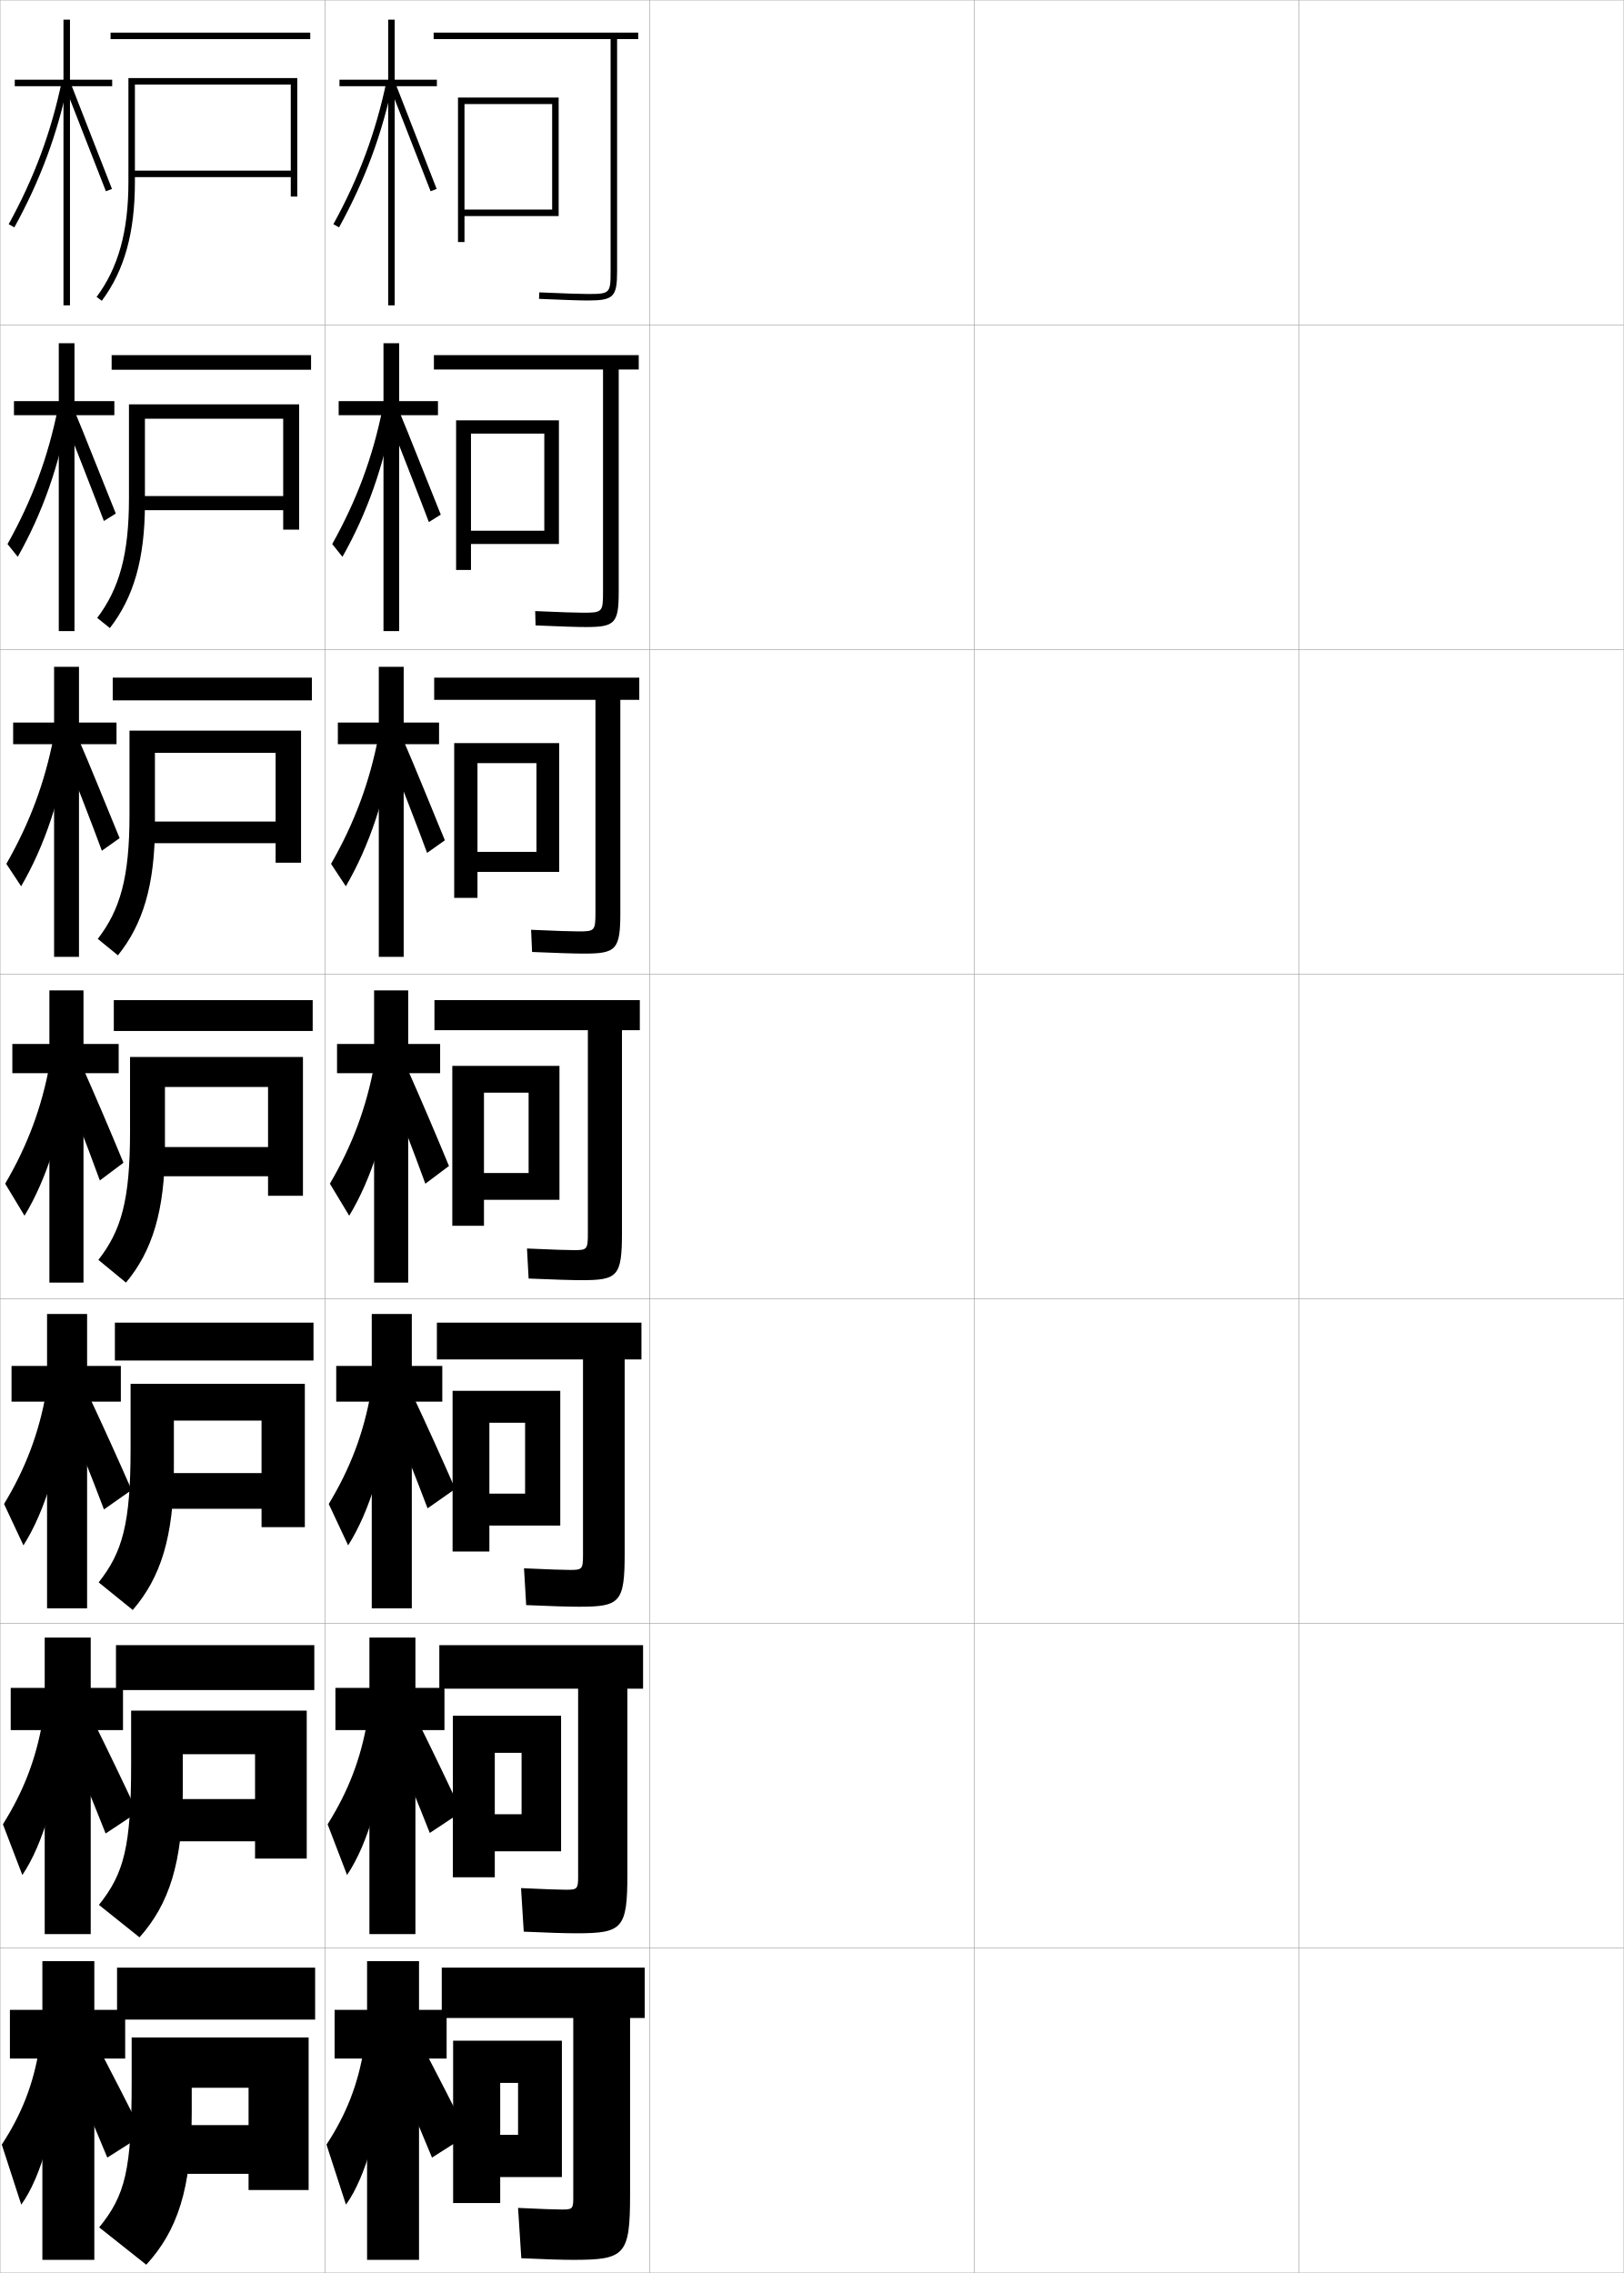
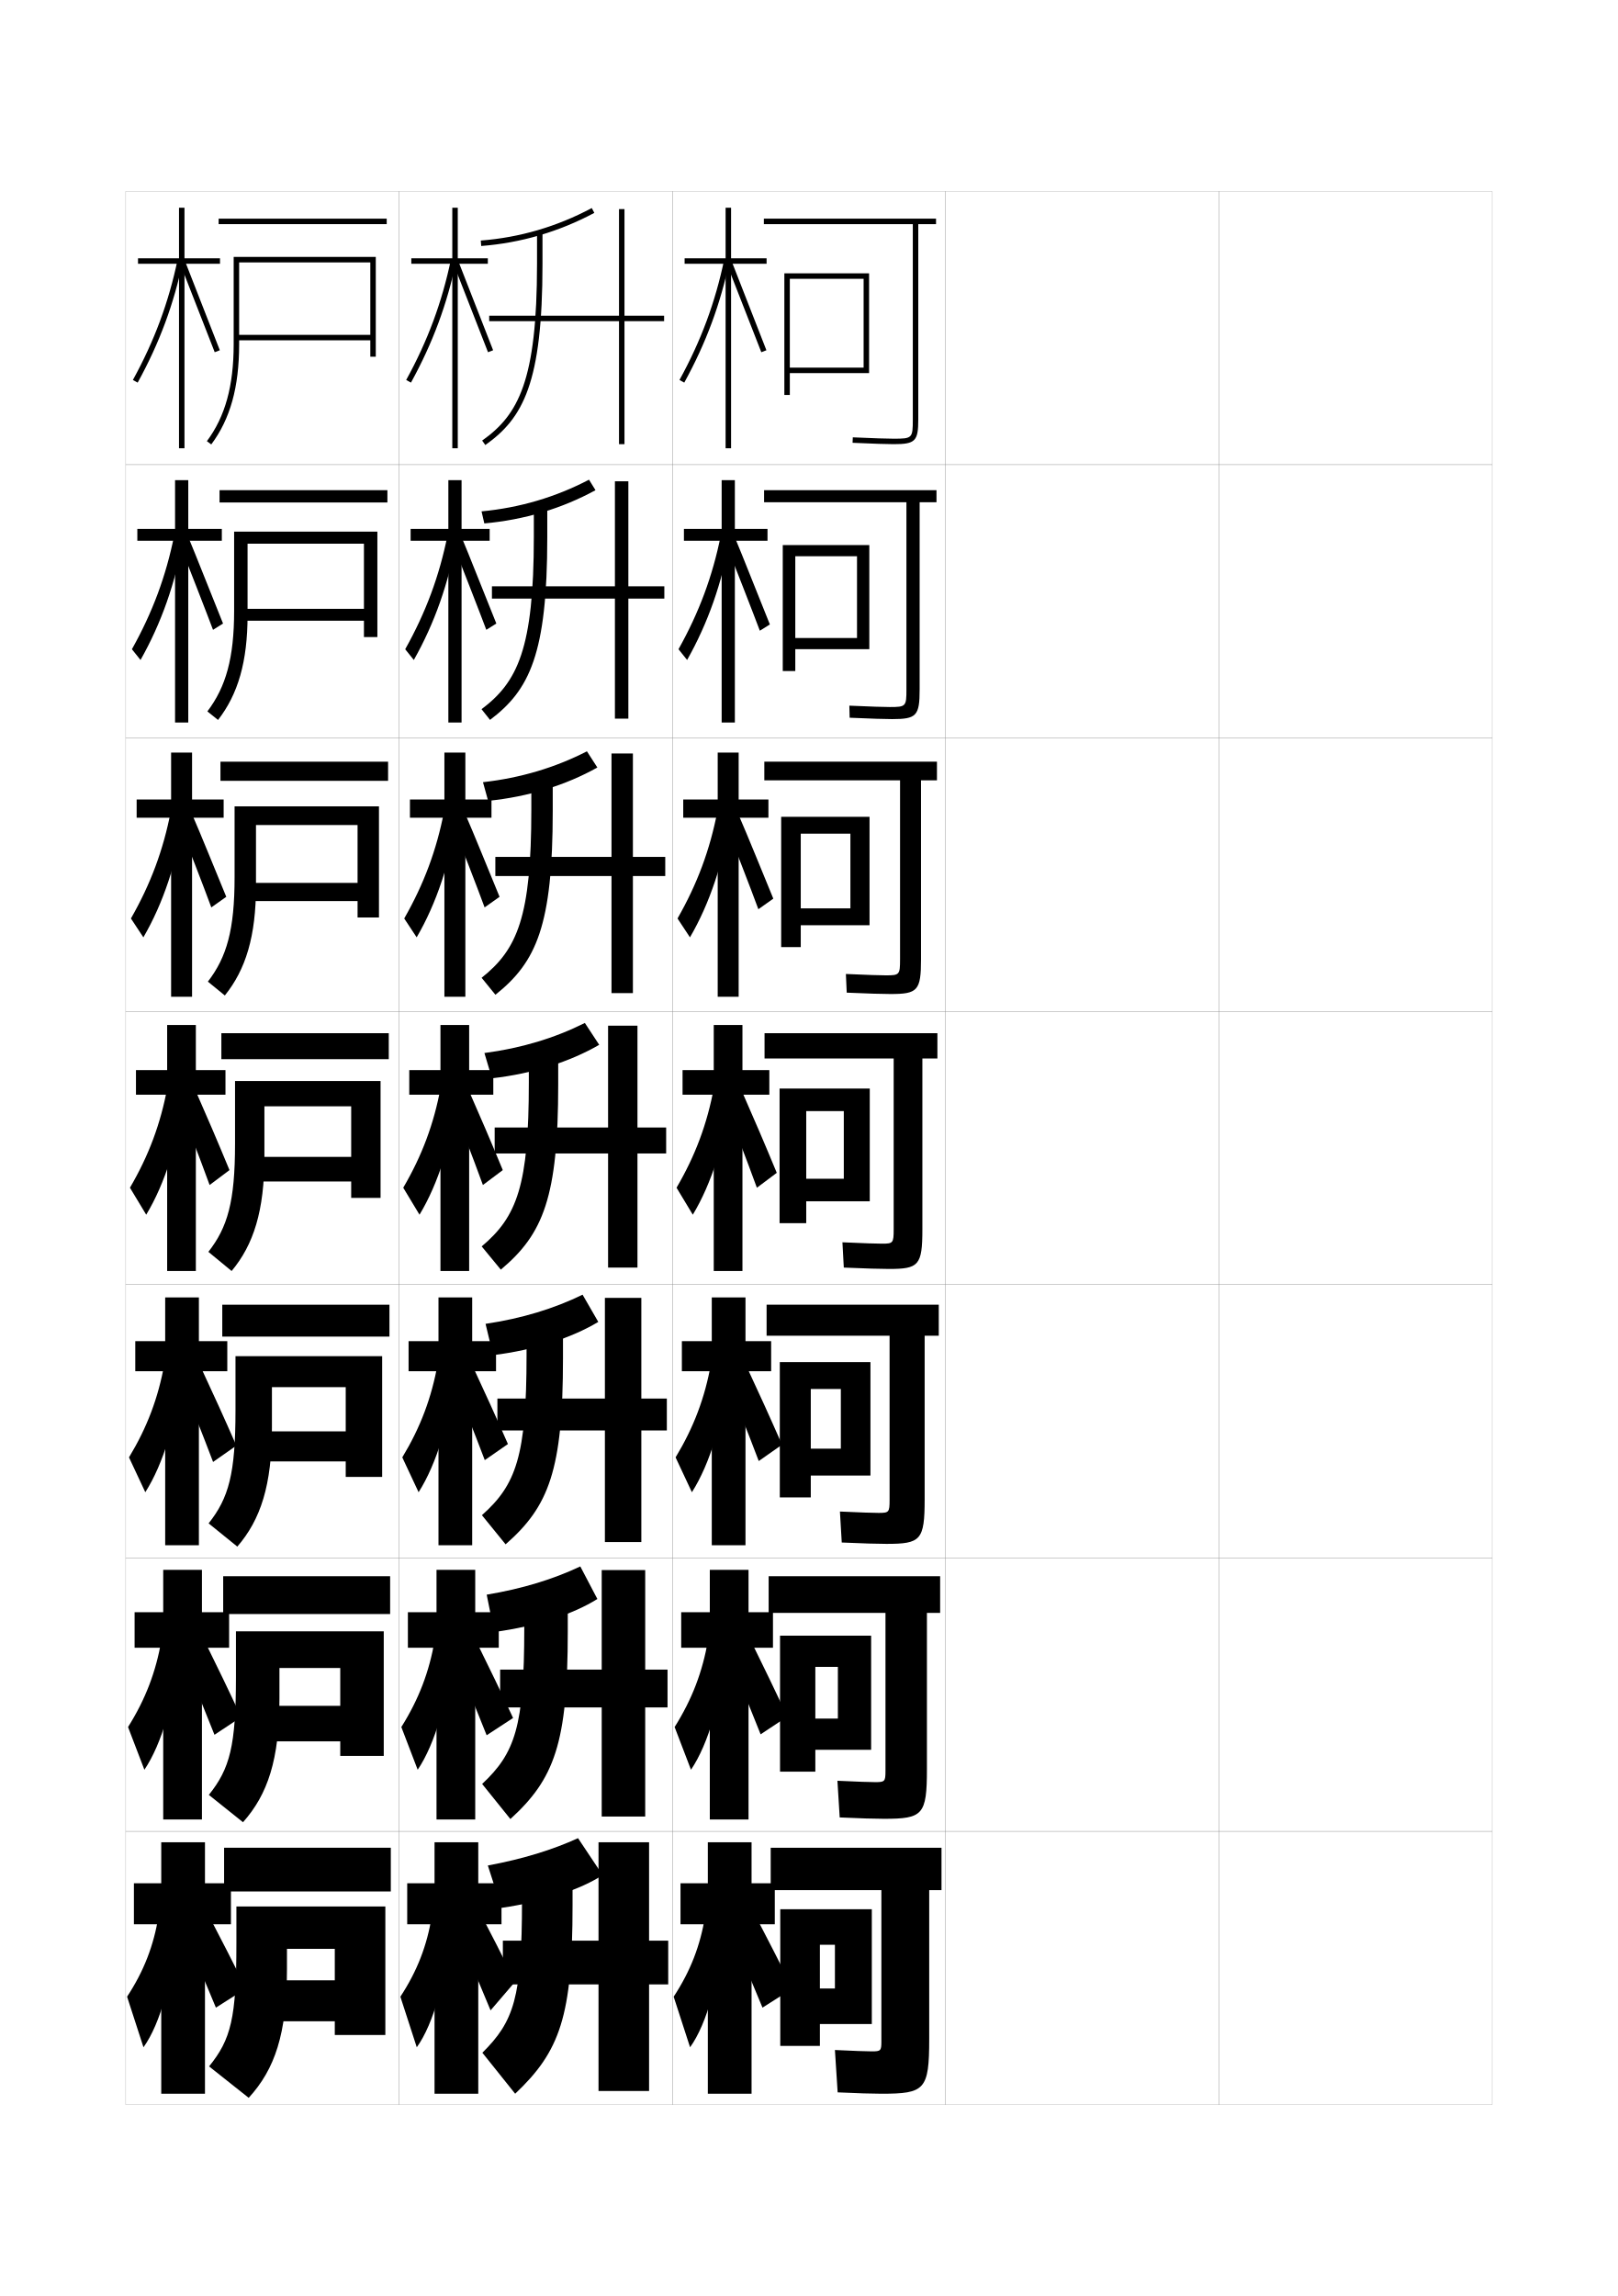
- <svg xmlns="http://www.w3.org/2000/svg" width="500.1" height="700.1" viewBox="0 0 500.1 700.1" overflow="visible" enable-background="new 0 0 500.1 700.1" xml:space="preserve">
-   <g id="glyphs">
-     <g>
-       <rect x="0.05" y="0.05" fill="none" stroke="#999999" stroke-width="0.1" width="100" height="100" />
-       <rect x="0.05" y="100.05" fill="none" stroke="#999999" stroke-width="0.1" width="100" height="100" />
-       <rect x="0.05" y="200.05" fill="none" stroke="#999999" stroke-width="0.1" width="100" height="100" />
-       <rect x="0.05" y="300.05" fill="none" stroke="#999999" stroke-width="0.1" width="100" height="100" />
-       <rect x="0.05" y="400.05" fill="none" stroke="#999999" stroke-width="0.1" width="100" height="100" />
-       <rect x="0.05" y="500.05" fill="none" stroke="#999999" stroke-width="0.1" width="100" height="100" />
-       <rect x="0.05" y="600.05" fill="none" stroke="#999999" stroke-width="0.1" width="100" height="100" />
-       <rect x="100.05" y="0.05" fill="none" stroke="#999999" stroke-width="0.1" width="100" height="100" />
-       <rect x="100.05" y="100.05" fill="none" stroke="#999999" stroke-width="0.1" width="100" height="100" />
-       <rect x="100.05" y="200.05" fill="none" stroke="#999999" stroke-width="0.1" width="100" height="100" />
-       <rect x="100.05" y="300.05" fill="none" stroke="#999999" stroke-width="0.1" width="100" height="100" />
-       <rect x="100.05" y="400.05" fill="none" stroke="#999999" stroke-width="0.1" width="100" height="100" />
-       <rect x="100.05" y="500.05" fill="none" stroke="#999999" stroke-width="0.1" width="100" height="100" />
-       <rect x="100.05" y="600.05" fill="none" stroke="#999999" stroke-width="0.1" width="100" height="100" />
-       <rect x="200.05" y="0.05" fill="none" stroke="#999999" stroke-width="0.1" width="100" height="100" />
-       <rect x="200.05" y="100.05" fill="none" stroke="#999999" stroke-width="0.1" width="100" height="100" />
-       <rect x="200.05" y="200.05" fill="none" stroke="#999999" stroke-width="0.1" width="100" height="100" />
-       <rect x="200.05" y="300.05" fill="none" stroke="#999999" stroke-width="0.1" width="100" height="100" />
-       <rect x="200.05" y="400.05" fill="none" stroke="#999999" stroke-width="0.1" width="100" height="100" />
-       <rect x="200.05" y="500.05" fill="none" stroke="#999999" stroke-width="0.1" width="100" height="100" />
-       <rect x="200.05" y="600.05" fill="none" stroke="#999999" stroke-width="0.1" width="100" height="100" />
-       <rect x="300.05" y="0.05" fill="none" stroke="#999999" stroke-width="0.1" width="100" height="100" />
-       <rect x="300.05" y="100.05" fill="none" stroke="#999999" stroke-width="0.1" width="100" height="100" />
-       <rect x="300.05" y="200.05" fill="none" stroke="#999999" stroke-width="0.1" width="100" height="100" />
-       <rect x="300.05" y="300.05" fill="none" stroke="#999999" stroke-width="0.1" width="100" height="100" />
-       <rect x="300.05" y="400.05" fill="none" stroke="#999999" stroke-width="0.1" width="100" height="100" />
-       <rect x="300.05" y="500.05" fill="none" stroke="#999999" stroke-width="0.1" width="100" height="100" />
-       <rect x="300.05" y="600.05" fill="none" stroke="#999999" stroke-width="0.1" width="100" height="100" />
-       <rect x="400.05" y="0.05" fill="none" stroke="#999999" stroke-width="0.1" width="100" height="100" />
-       <rect x="400.05" y="100.05" fill="none" stroke="#999999" stroke-width="0.1" width="100" height="100" />
-       <rect x="400.05" y="200.05" fill="none" stroke="#999999" stroke-width="0.1" width="100" height="100" />
-       <rect x="400.05" y="300.05" fill="none" stroke="#999999" stroke-width="0.1" width="100" height="100" />
-       <rect x="400.05" y="400.05" fill="none" stroke="#999999" stroke-width="0.1" width="100" height="100" />
-       <rect x="400.05" y="500.05" fill="none" stroke="#999999" stroke-width="0.1" width="100" height="100" />
-       <rect x="400.05" y="600.05" fill="none" stroke="#999999" stroke-width="0.1" width="100" height="100" />
-     </g>
-     <g>
-       <g>
-         <path d="M176.55,696.05c15.911,0,17.5-1.419,17.5-20v-54.5h4.5v-15.5h-62.5v15.5h40.5v55.5       c0,3.268-0.275,3.5-3.5,3.5c-1.76,0-6.64-0.168-13.5-0.5l1,15.5       C167.855,695.887,173.115,696.05,176.55,696.05z" />
-         <polygon points="154.05,628.55 139.55,628.55 139.55,678.55 154.05,678.55        154.05,670.55 173.05,670.55 173.05,628.55 154.05,628.55 154.05,641.55        159.55,641.55 159.55,657.55 154.05,657.55 " />
-       </g>
-       <g>
-         <path d="M177.466,595.466c14.245,0,15.75-1.363,15.75-18.166v-57.167h4.833v-13.417       h-62.75v13.417h42.75v57.834c0,3.856-0.262,4.083-3.75,4.083       c-1.828,0-6.518-0.156-13.833-0.5l0.833,13.416       C168.879,595.306,174.115,595.466,177.466,595.466z" />
-         <polygon points="152.383,528.466 139.466,528.466 139.466,578.217 152.383,578.217        152.383,570.216 172.799,570.216 172.799,528.466 152.383,528.466 152.383,539.883        160.633,539.883 160.633,558.8 152.383,558.8 " />
-       </g>
-       <g>
-         <path d="M178.383,494.883c12.578,0,14-1.31,14-16.333v-59.833h5.167v-11.334h-63v11.334       h45v60.166c0,4.446-0.248,4.667-4,4.667c-1.896,0-6.397-0.144-14.167-0.5       l0.667,11.333C169.904,494.725,175.115,494.883,178.383,494.883z" />
-         <polygon points="150.717,428.383 139.383,428.383 139.383,477.883 150.717,477.883        150.717,469.883 172.55,469.883 172.55,428.383 150.717,428.383 150.717,438.217        161.716,438.217 161.716,460.05 150.717,460.05 " />
-       </g>
-       <g>
-         <path d="M181.05,379.8c0,5.035-0.234,5.25-4.25,5.25c-1.965,0-6.276-0.132-14.5-0.5l0.5,9.25       c8.129,0.344,13.315,0.5,16.5,0.5c10.911,0,12.25-1.255,12.25-14.5v-62.5h5.5v-9.25h-63.25v9.25h47.25       V379.8z" />
-         <polygon points="149.05,328.3 139.3,328.3 139.3,377.55 149.05,377.55        149.05,369.55 172.3,369.55 172.3,328.3 149.05,328.3 149.05,336.55        162.8,336.55 162.8,361.3 149.05,361.3 " />
-       </g>
-       <g>
-         <path d="M183.383,281.049c0,5.625-0.222,5.833-5.167,5.833       c-2.135,0-6.5-0.138-14.652-0.5l0.304,6.833       c8.099,0.346,13.057,0.5,16.015,0.5c9.91,0,11.167-1.202,11.167-12.667v-65.5       h5.833v-6.833h-63.167v6.833h49.667V281.049z" />
-         <polygon points="147.049,228.883 139.883,228.883 139.883,276.549 147.049,276.549        147.049,268.55 172.216,268.55 172.216,228.883 147.049,228.883 147.049,235.05        165.216,235.05 165.216,262.383 147.049,262.383 " />
-       </g>
-       <g>
-         <path d="M185.717,182.3c0,6.214-0.209,6.417-6.083,6.417       c-2.304,0-6.724-0.144-14.805-0.499l0.109,4.415       c8.069,0.349,12.798,0.501,15.528,0.501c8.908,0,10.083-1.147,10.083-10.833       v-68.5h6.167v-4.417h-63.083v4.417h52.083V182.3z" />
-         <polygon points="145.05,129.467 140.466,129.467 140.466,175.55 145.05,175.55        145.05,167.55 172.133,167.55 172.133,129.467 145.05,129.467 145.05,133.55        167.633,133.55 167.633,163.467 145.05,163.467 " />
-       </g>
-       <g>
-         <path d="M196.55,10.05h-63v2h54.5v71.5c0,6.804-0.196,7-7,7       c-2.474,0-6.947-0.149-14.957-0.499l-0.086,1.998       c8.039,0.352,12.539,0.501,15.043,0.501c7.906,0,9-1.094,9-9v-71.5h6.5V10.05z" />
-         <polygon points="143.05,30.05 141.05,30.05 141.05,74.55 143.05,74.55        143.05,66.55 172.05,66.55 172.05,30.05 143.05,30.05 143.05,32.05        170.05,32.05 170.05,64.55 143.05,64.55 " />
-       </g>
-     </g>
-     <g>
-       <g>
-         <polygon points="134.55,24.55 121.55,24.55 121.55,6.05 119.55,6.05        119.55,24.55 104.55,24.55 104.55,26.55 119.55,26.55 119.55,94.05        121.55,94.05 121.55,26.55 134.55,26.55 " />
-         <path d="M102.674,69.068l1.752,0.963c7.985-14.527,13.262-28.756,16.603-44.777       l-1.957-0.408C115.771,40.667,110.561,54.719,102.674,69.068z" />
-         <polygon points="120.12,26.917 132.616,58.909 134.482,58.19 121.979,26.183 " />
-       </g>
-       <g>
-         <polygon points="104.3,123.55 104.3,127.883 118.104,127.883 118.104,194.383        122.938,194.383 122.938,127.883 134.883,127.883 134.883,123.55 122.938,123.55        122.938,105.716 118.104,105.716 118.104,123.55 " />
-         <path d="M102.315,167.573l3.152,3.933c7.596-13.436,12.829-28.26,15.651-44.57       l-3.305-1.105C114.786,140.856,109.865,154.082,102.315,167.573z" />
-         <path d="M119.806,129.227c1.333,3.295,10.883,27.781,12.271,31.575l3.669-2.297       c-1.456-3.522-11.146-28.02-12.502-31.09L119.806,129.227z" />
-       </g>
-       <g>
-         <polygon points="104.05,222.55 104.05,229.216 116.659,229.216 116.659,294.716        124.326,294.716 124.326,229.216 135.217,229.216 135.217,222.55 124.326,222.55        124.326,205.383 116.659,205.383 116.659,222.55 " />
-         <path d="M101.957,266.077l4.551,6.903c7.207-12.344,12.396-27.763,14.701-44.363       l-4.652-1.802C113.801,241.045,109.171,253.446,101.957,266.077z" />
-         <path d="M119.493,231.536c2.665,6.591,9.27,23.57,12.044,31.158l5.471-3.876       c-2.911-7.044-9.789-24.031-12.501-30.171L119.493,231.536z" />
-       </g>
-       <g>
-         <polygon points="103.8,321.55 103.8,330.55 115.214,330.55 115.214,395.05        125.714,395.05 125.714,330.55 135.55,330.55 135.55,321.55 125.714,321.55        125.714,305.05 115.214,305.05 115.214,321.55 " />
-         <path d="M101.599,364.582l5.951,9.873c6.817-11.252,11.962-27.267,13.75-44.155l-6-2.5       C112.815,341.234,108.477,352.81,101.599,364.582z" />
-         <path d="M119.179,333.846c3.998,9.887,7.656,19.359,11.818,30.741l7.273-5.454       c-4.367-10.566-8.432-20.043-12.501-29.254L119.179,333.846z" />
-       </g>
-       <g>
-         <polygon points="103.55,420.717 103.55,431.717 114.492,431.717 114.492,495.383        126.826,495.383 126.826,431.717 136.216,431.717 136.216,420.717 126.826,420.717        126.826,404.717 114.492,404.717 114.492,420.717 " />
-         <path d="M101.249,463.237l5.968,12.749c6.588-10.325,11.663-26.765,13-43.937       l-6-3.167C111.972,441.439,107.898,452.239,101.249,463.237z" />
-         <path d="M119.802,434.58c4.146,10.065,7.812,19.281,11.879,29.994l8.516-5.97       c-4.437-10.128-8.58-19.237-12.834-28.335L119.802,434.58z" />
-       </g>
-       <g>
-         <polygon points="103.3,519.883 103.3,532.883 113.771,532.883 113.771,595.717        127.938,595.717 127.938,532.883 136.883,532.883 136.883,519.883 127.938,519.883        127.938,504.383 113.771,504.383 113.771,519.883 " />
-         <path d="M100.899,561.894l5.984,15.625c6.358-9.399,11.364-26.263,12.25-43.719l-6-3.833       C111.129,541.645,107.321,551.67,100.899,561.894z" />
-         <path d="M120.426,535.315c4.293,10.243,7.968,19.201,11.939,29.247l9.758-6.485       c-4.507-9.689-8.727-18.432-13.167-27.418L120.426,535.315z" />
-       </g>
-       <g>
-         <polygon points="137.55,619.05 129.05,619.05 129.05,604.05 113.05,604.05        113.05,619.05 103.05,619.05 103.05,634.05 113.05,634.05 113.05,696.05        129.05,696.05 129.05,634.05 137.55,634.05 " />
-         <path d="M112.05,631.05c-1.764,10.8-5.307,20.05-11.5,29.5l6,18.5       c6.129-8.473,11.064-25.761,11.5-43.5L112.05,631.05z" />
-         <path d="M121.05,636.05c4.44,10.422,8.124,19.123,12,28.5l11-7       c-4.576-9.251-8.875-17.627-13.5-26.5L121.05,636.05z" />
-       </g>
-     </g>
-     <g>
-       <g>
-         <polygon points="38.55,619.05 29.05,619.05 29.05,604.05 13.05,604.05        13.05,619.05 3.05,619.05 3.05,634.05 13.05,634.05 13.05,696.05        29.05,696.05 29.05,634.05 38.55,634.05 " />
-         <path d="M12.05,631.05c-1.764,10.8-5.307,20.05-11.5,29.5l6,18.5       c6.129-8.473,11.064-25.761,11.5-43.5L12.05,631.05z" />
-         <path d="M21.05,636.05c4.44,10.422,8.124,19.123,12,28.5l11-7       c-4.576-9.251-8.875-17.627-13.5-26.5L21.05,636.05z" />
-       </g>
-       <g>
-         <polygon points="3.3,519.884 3.3,532.884 13.771,532.884 13.771,595.716        27.938,595.716 27.938,532.884 37.883,532.884 37.883,519.884 27.938,519.884        27.938,504.384 13.771,504.384 13.771,519.884 " />
-         <path d="M0.899,561.894l5.983,15.625c6.358-9.399,11.364-26.264,12.25-43.719l-6-3.834       C11.129,541.645,7.321,551.669,0.899,561.894z" />
-         <path d="M20.593,535.481c4.293,10.244,7.968,19.202,11.939,29.248l9.758-6.485       c-4.507-9.689-8.727-18.433-13.167-27.418L20.593,535.481z" />
-       </g>
-       <g>
-         <polygon points="3.55,420.717 3.55,431.717 14.493,431.717 14.493,495.383        26.826,495.383 26.826,431.717 37.217,431.717 37.217,420.717 26.826,420.717        26.826,404.717 14.493,404.717 14.493,420.717 " />
-         <path d="M1.249,463.238l5.967,12.748c6.588-10.325,11.663-26.765,13-43.937l-6-3.167       C11.972,441.439,7.899,452.239,1.249,463.238z" />
-         <path d="M20.136,434.914c4.146,10.064,7.812,19.28,11.879,29.994l8.516-5.97       c-4.437-10.128-8.579-19.237-12.834-28.336L20.136,434.914z" />
-       </g>
-     </g>
-     <g>
-       <g>
-         <polygon points="34.55,24.55 21.55,24.55 21.55,6.05 19.55,6.05        19.55,24.55 4.55,24.55 4.55,26.55 19.55,26.55 19.55,94.05        21.55,94.05 21.55,26.55 34.55,26.55 " />
-         <path d="M2.674,69.068L4.426,70.031C12.411,55.504,17.688,41.275,21.028,25.254       l-1.957-0.408C15.771,40.667,10.561,54.719,2.674,69.068z" />
-         <polygon points="20.12,26.917 32.616,58.909 34.482,58.19 21.979,26.183 " />
-       </g>
-       <g>
-         <polygon points="4.299,123.55 4.299,127.883 18.104,127.883 18.104,194.383        22.938,194.383 22.938,127.883 35.216,127.883 35.216,123.55 22.938,123.55        22.938,105.716 18.104,105.716 18.104,123.55 " />
-         <path d="M2.315,167.573l3.152,3.933c7.596-13.436,12.829-28.26,15.652-44.57       l-3.305-1.105C14.786,140.856,9.866,154.082,2.315,167.573z" />
-         <path d="M19.723,128.893c1.333,3.295,10.883,27.781,12.27,31.575l3.668-2.297       c-1.456-3.522-11.146-28.02-12.502-31.09L19.723,128.893z" />
-       </g>
-       <g>
-         <polygon points="4.05,222.55 4.05,229.216 16.659,229.216 16.659,294.716        24.326,294.716 24.326,229.216 35.883,229.216 35.883,222.55 24.326,222.55        24.326,205.383 16.659,205.383 16.659,222.55 " />
-         <path d="M1.957,266.077l4.551,6.903c7.207-12.344,12.396-27.763,14.701-44.363       l-4.652-1.802C13.801,241.045,9.171,253.446,1.957,266.077z" />
-         <path d="M19.326,230.87c2.666,6.591,9.27,23.57,12.044,31.158l5.471-3.876       c-2.912-7.044-9.789-24.031-12.501-30.172L19.326,230.87z" />
-       </g>
-       <g>
-         <polygon points="3.8,321.55 3.8,330.55 15.214,330.55 15.214,395.05        25.714,395.05 25.714,330.55 36.55,330.55 36.55,321.55 25.714,321.55        25.714,305.05 15.214,305.05 15.214,321.55 " />
-         <path d="M1.599,364.582l5.951,9.873c6.817-11.252,11.962-27.267,13.75-44.155l-6-2.5       C12.815,341.234,8.477,352.81,1.599,364.582z" />
-         <path d="M18.929,332.846c3.998,9.887,7.656,19.359,11.818,30.741l7.273-5.454       c-4.367-10.566-8.432-20.043-12.501-29.254L18.929,332.846z" />
-       </g>
-     </g>
-     <g>
-       <g>
-         <rect x="36.05" y="606.05" width="61" height="16" />
-         <path d="M95.05,674.55v-47h-54.5v13.5c0,27.302-1.942,35.064-10,45l14.5,11.5       c9.556-10.439,14-23.38,14-47v-7.5h17.5v11.5h-23.5v15h23.5v5H95.05z" />
-       </g>
-       <g>
-         <rect x="35.716" y="506.716" width="61.084" height="13.834" />
-         <path d="M94.466,572.466v-45.583H40.383v16.667c0,25.268-2.208,33.548-9.917,43.167       l12.5,9.999c9.041-10.154,13.333-22.918,13.333-45.25v-11.166h22.25v13.833H50.966       v13h27.583v5.333H94.466z" />
-       </g>
-       <g>
-         <rect x="35.383" y="407.383" width="61.167" height="11.667" />
-         <path d="M93.883,470.383v-44.166H40.216v19.833c0,23.232-2.474,32.032-9.833,41.333       l10.5,8.5c8.525-9.869,12.667-22.456,12.667-43.5v-14.833h27v16.167H48.883v11h31.667       v5.666H93.883z" />
-       </g>
-       <g>
-         <rect x="35.05" y="308.05" width="61.25" height="9.5" />
-         <path d="M93.3,368.3v-42.75h-53.25v23c0,21.198-2.74,30.517-9.75,39.5l8.5,7       c8.01-9.585,12-21.995,12-41.75v-18.5h31.75v18.5h-35.75v9h35.75v6H93.3z" />
-       </g>
-       <g>
-         <rect x="34.716" y="208.716" width="61.333" height="7" />
-         <path d="M92.716,265.716v-40.667H39.883v26c0,19.196-2.865,29.158-9.767,38.134       l6.201,5.065c7.659-9.498,11.399-21.648,11.399-40.033v-22.333h37.167v21.167       H44.716v6.667h40.167v6H92.716z" />
-       </g>
-       <g>
-         <rect x="34.383" y="109.383" width="61.417" height="4.5" />
-         <path d="M92.133,163.133v-38.583H39.717v29c0,17.194-2.99,27.8-9.785,36.768       l3.902,3.13c7.309-9.411,10.799-21.3,10.799-38.315v-26.167h42.583v23.833       H42.633v4.333h44.583v6H92.133z" />
-       </g>
-       <g>
-         <rect x="34.05" y="10.05" width="61.5" height="2" />
-         <path d="M89.55,52.55h-49v2h49v6h2v-36.5h-52v32c0,15.192-3.114,26.441-9.802,35.402       l1.604,1.195c6.958-9.323,10.198-20.952,10.198-36.598v-30h48V52.55z" />
-       </g>
-     </g>
+ <svg xmlns="http://www.w3.org/2000/svg" version="1.1" id="glyphs" x="0px" y="0px" width="592px" height="840px" viewBox="0 0 592 840" enable-background="new 0 0 592 840" xml:space="preserve">
+   <g>
+     <rect x="46" y="70" fill="none" stroke="#999999" stroke-width="0.1" width="100" height="100" />
+     <rect x="46" y="170" fill="none" stroke="#999999" stroke-width="0.1" width="100" height="100" />
+     <rect x="46" y="270" fill="none" stroke="#999999" stroke-width="0.1" width="100" height="100" />
+     <rect x="46" y="370" fill="none" stroke="#999999" stroke-width="0.1" width="100" height="100" />
+     <rect x="46" y="470" fill="none" stroke="#999999" stroke-width="0.1" width="100" height="100" />
+     <rect x="46" y="570" fill="none" stroke="#999999" stroke-width="0.1" width="100" height="100" />
+     <rect x="46" y="670" fill="none" stroke="#999999" stroke-width="0.1" width="100" height="100" />
+     <rect x="146" y="70" fill="none" stroke="#999999" stroke-width="0.1" width="100" height="100" />
+     <rect x="146" y="170" fill="none" stroke="#999999" stroke-width="0.1" width="100" height="100" />
+     <rect x="146" y="270" fill="none" stroke="#999999" stroke-width="0.1" width="100" height="100" />
+     <rect x="146" y="370" fill="none" stroke="#999999" stroke-width="0.1" width="100" height="100" />
+     <rect x="146" y="470" fill="none" stroke="#999999" stroke-width="0.1" width="100" height="100" />
+     <rect x="146" y="570" fill="none" stroke="#999999" stroke-width="0.1" width="100" height="100" />
+     <rect x="146" y="670" fill="none" stroke="#999999" stroke-width="0.1" width="100" height="100" />
+     <rect x="246" y="70" fill="none" stroke="#999999" stroke-width="0.1" width="100" height="100" />
+     <rect x="246" y="170" fill="none" stroke="#999999" stroke-width="0.1" width="100" height="100" />
+     <rect x="246" y="270" fill="none" stroke="#999999" stroke-width="0.1" width="100" height="100" />
+     <rect x="246" y="370" fill="none" stroke="#999999" stroke-width="0.1" width="100" height="100" />
+     <rect x="246" y="470" fill="none" stroke="#999999" stroke-width="0.1" width="100" height="100" />
+     <rect x="246" y="570" fill="none" stroke="#999999" stroke-width="0.1" width="100" height="100" />
+     <rect x="246" y="670" fill="none" stroke="#999999" stroke-width="0.1" width="100" height="100" />
+     <rect x="346" y="70" fill="none" stroke="#999999" stroke-width="0.1" width="100" height="100" />
+     <rect x="346" y="170" fill="none" stroke="#999999" stroke-width="0.1" width="100" height="100" />
+     <rect x="346" y="270" fill="none" stroke="#999999" stroke-width="0.1" width="100" height="100" />
+     <rect x="346" y="370" fill="none" stroke="#999999" stroke-width="0.1" width="100" height="100" />
+     <rect x="346" y="470" fill="none" stroke="#999999" stroke-width="0.1" width="100" height="100" />
+     <rect x="346" y="570" fill="none" stroke="#999999" stroke-width="0.1" width="100" height="100" />
+     <rect x="346" y="670" fill="none" stroke="#999999" stroke-width="0.1" width="100" height="100" />
+     <rect x="446" y="70" fill="none" stroke="#999999" stroke-width="0.1" width="100" height="100" />
+     <rect x="446" y="170" fill="none" stroke="#999999" stroke-width="0.1" width="100" height="100" />
+     <rect x="446" y="270" fill="none" stroke="#999999" stroke-width="0.1" width="100" height="100" />
+     <rect x="446" y="370" fill="none" stroke="#999999" stroke-width="0.1" width="100" height="100" />
+     <rect x="446" y="470" fill="none" stroke="#999999" stroke-width="0.1" width="100" height="100" />
+     <rect x="446" y="570" fill="none" stroke="#999999" stroke-width="0.1" width="100" height="100" />
+     <rect x="446" y="670" fill="none" stroke="#999999" stroke-width="0.1" width="100" height="100" />
+   </g>
+   <g>
+     <g>
+       <path d="M322.5,766c15.911,0,17.5-1.419,17.5-20v-54.5h4.5V676H282v15.5h40.5V747c0,3.268-0.275,3.5-3.5,3.5    c-1.76,0-6.64-0.168-13.5-0.5l1,15.5C313.806,765.837,319.065,766,322.5,766z" />
+       <polygon points="300,698.5 285.5,698.5 285.5,748.5 300,748.5 300,740.5 319,740.5 319,698.5 300,698.5 300,711.5 305.5,711.5     305.5,727.5 300,727.5   " />
+     </g>
+     <g>
+       <path d="M323.416,665.416c14.245,0,15.75-1.363,15.75-18.166v-57.167H344v-13.417h-62.75v13.417    H324v57.834C324,651.773,323.738,652,320.25,652c-1.828,0-6.519-0.156-13.834-0.5L307.25,664.916    C314.83,665.256,320.064,665.416,323.416,665.416z" />
+       <polygon points="298.333,598.416 285.416,598.416 285.416,648.167 298.333,648.167     298.333,640.166 318.75,640.166 318.75,598.416 298.333,598.416 298.333,609.833     306.583,609.833 306.583,628.75 298.333,628.75   " />
+     </g>
+     <g>
+       <path d="M324.334,564.833c12.577,0,14-1.31,14-16.333v-59.833H343.5v-11.334h-63v11.334h45    v60.166c0,4.446-0.248,4.667-4,4.667c-1.896,0-6.397-0.144-14.166-0.5L308,564.333    C315.854,564.675,321.065,564.833,324.334,564.833z" />
+       <polygon points="296.667,498.333 285.333,498.333 285.333,547.833 296.667,547.833     296.667,539.833 318.5,539.833 318.5,498.333 296.667,498.333 296.667,508.167     307.666,508.167 307.666,530 296.667,530   " />
+     </g>
+     <g>
+       <path d="M327,449.75c0,5.035-0.234,5.25-4.25,5.25c-1.965,0-6.276-0.132-14.5-0.5l0.5,9.25    c8.129,0.344,13.315,0.5,16.5,0.5c10.911,0,12.25-1.255,12.25-14.5v-62.5h5.5V378h-63.25v9.25H327V449.75z" />
+       <polygon points="295,398.25 285.25,398.25 285.25,447.5 295,447.5 295,439.5 318.25,439.5 318.25,398.25 295,398.25 295,406.5     308.75,406.5 308.75,431.25 295,431.25   " />
+     </g>
+     <g>
+       <path d="M329.333,351c0,5.625-0.222,5.833-5.167,5.833    c-2.135,0-6.5-0.138-14.652-0.5l0.305,6.833    c8.1,0.346,13.057,0.5,16.015,0.5c9.909,0,11.167-1.202,11.167-12.667v-65.5    h5.833v-6.833h-63.167v6.833h49.667V351z" />
+       <polygon points="293,298.833 285.833,298.833 285.833,346.5 293,346.5     293,338.5 318.166,338.5 318.166,298.833 293,298.833 293,305 311.166,305     311.166,332.333 293,332.333   " />
+     </g>
+     <g>
+       <path d="M331.667,252.25c0,6.214-0.209,6.417-6.083,6.417    c-2.305,0-6.725-0.144-14.805-0.499l0.109,4.415    c8.068,0.349,12.797,0.501,15.527,0.501c8.908,0,10.084-1.147,10.084-10.833v-68.5    h6.166v-4.417h-63.083V183.75h52.083V252.25z" />
+       <polygon points="291,199.417 286.417,199.417 286.417,245.5 291,245.5 291,237.5 318.084,237.5     318.084,199.417 291,199.417 291,203.5 313.584,203.5 313.584,233.417 291,233.417   " />
+     </g>
+     <g>
+       <path d="M342.5,80h-63v2H334v71.5c0,6.804-0.196,7-7,7c-2.474,0-6.947-0.149-14.957-0.499    l-0.086,1.998C319.996,162.351,324.496,162.5,327,162.5c7.906,0,9-1.094,9-9V82h6.5V80z" />
+       <polygon points="289,100 287,100 287,144.5 289,144.5 289,136.5 318,136.5 318,100 289,100 289,102 316,102 316,134.5 289,134.5       " />
+     </g>
+   </g>
+   <g>
+     <g>
+       <polygon points="280.5,94.5 267.5,94.5 267.5,76 265.5,76 265.5,94.5 250.5,94.5 250.5,96.5 265.5,96.5 265.5,164 267.5,164     267.5,96.5 280.5,96.5   " />
+       <path d="M248.624,139.019l1.752,0.963c7.985-14.527,13.262-28.756,16.603-44.777    l-1.957-0.408C261.722,110.617,256.511,124.669,248.624,139.019z" />
+       <polygon points="266.07,96.867 278.566,128.859 280.433,128.141 267.93,96.133   " />
+     </g>
+     <g>
+       <polygon points="250.25,193.5 250.25,197.833 264.055,197.833 264.055,264.333 268.888,264.333     268.888,197.833 280.833,197.833 280.833,193.5 268.888,193.5 268.888,175.667     264.055,175.667 264.055,193.5   " />
+       <path d="M248.265,237.523l3.152,3.933c7.596-13.436,12.829-28.26,15.651-44.57    l-3.305-1.105C260.736,210.806,255.815,224.032,248.265,237.523z" />
+       <path d="M265.756,199.177c1.333,3.295,10.883,27.781,12.271,31.575l3.669-2.297    c-1.456-3.522-11.146-28.02-12.502-31.09L265.756,199.177z" />
+     </g>
+     <g>
+       <polygon points="250,292.5 250,299.167 262.609,299.167 262.609,364.667 270.276,364.667     270.276,299.167 281.167,299.167 281.167,292.5 270.276,292.5 270.276,275.333     262.609,275.333 262.609,292.5   " />
+       <path d="M247.907,336.027l4.551,6.903c7.207-12.344,12.396-27.763,14.701-44.363    l-4.652-1.802C259.751,310.996,255.122,323.396,247.907,336.027z" />
+       <path d="M265.443,301.486c2.665,6.591,9.27,23.57,12.044,31.158l5.471-3.876    c-2.911-7.044-9.789-24.031-12.501-30.171L265.443,301.486z" />
+     </g>
+     <g>
+       <polygon points="249.75,391.5 249.75,400.5 261.164,400.5 261.164,465 271.664,465 271.664,400.5 281.5,400.5     281.5,391.5 271.664,391.5 271.664,375 261.164,375 261.164,391.5   " />
+       <path d="M247.549,434.532L253.5,444.405c6.817-11.252,11.962-27.267,13.75-44.155l-6-2.5    C258.766,411.185,254.427,422.76,247.549,434.532z" />
+       <path d="M265.129,403.796c3.998,9.887,7.656,19.359,11.818,30.741l7.273-5.454    c-4.367-10.566-8.432-20.043-12.501-29.254L265.129,403.796z" />
+     </g>
+     <g>
+       <polygon points="249.5,490.667 249.5,501.667 260.442,501.667 260.442,565.333 272.776,565.333     272.776,501.667 282.167,501.667 282.167,490.667 272.776,490.667 272.776,474.667     260.442,474.667 260.442,490.667   " />
+       <path d="M247.199,533.188l5.968,12.749c6.588-10.325,11.663-26.765,13-43.937l-6-3.167    C257.922,511.39,253.849,522.189,247.199,533.188z" />
+       <path d="M265.752,504.53c4.146,10.065,7.812,19.281,11.879,29.994l8.516-5.97    c-4.437-10.128-8.58-19.237-12.834-28.335L265.752,504.53z" />
+     </g>
+     <g>
+       <polygon points="249.25,589.833 249.25,602.833 259.722,602.833 259.722,665.667     273.888,665.667 273.888,602.833 282.833,602.833 282.833,589.833 273.888,589.833     273.888,574.333 259.722,574.333 259.722,589.833   " />
+       <path d="M246.85,631.844l5.984,15.625c6.358-9.399,11.364-26.263,12.25-43.719l-6-3.833    C257.08,611.595,253.271,621.62,246.85,631.844z" />
+       <path d="M266.376,605.266c4.293,10.243,7.968,19.201,11.939,29.247l9.758-6.485    c-4.507-9.689-8.727-18.432-13.167-27.418L266.376,605.266z" />
+     </g>
+     <g>
+       <polygon points="283.5,689 275,689 275,674 259,674 259,689 249,689 249,704 259,704 259,766 275,766 275,704 283.5,704   " />
+       <path d="M258,701c-1.764,10.8-5.307,20.05-11.5,29.5l6,18.5    c6.129-8.473,11.064-25.761,11.5-43.5L258,701z" />
+       <path d="M267,706c4.44,10.422,8.124,19.123,12,28.5l11-7c-4.576-9.251-8.875-17.627-13.5-26.5    L267,706z" />
+     </g>
+   </g>
+   <g>
+     <g>
+       <polygon points="84.5,689 75,689 75,674 59,674 59,689 49,689 49,704 59,704 59,766 75,766 75,704 84.5,704   " />
+       <path d="M58,701c-1.764,10.8-5.307,20.05-11.5,29.5l6,18.5    c6.129-8.473,11.064-25.761,11.5-43.5L58,701z" />
+       <path d="M67,706c4.44,10.422,8.124,19.123,12,28.5l11-7c-4.576-9.251-8.875-17.627-13.5-26.5L67,706z    " />
+     </g>
+     <g>
+       <polygon points="49.25,589.834 49.25,602.834 59.722,602.834 59.722,665.666 73.888,665.666     73.888,602.834 83.833,602.834 83.833,589.834 73.888,589.834 73.888,574.334     59.722,574.334 59.722,589.834   " />
+       <path d="M46.85,631.844l5.983,15.625c6.358-9.399,11.364-26.264,12.25-43.719l-6-3.834    C57.079,611.595,53.271,621.619,46.85,631.844z" />
+       <path d="M66.543,605.432c4.293,10.244,7.968,19.202,11.939,29.248l9.758-6.485    c-4.507-9.689-8.727-18.433-13.167-27.418L66.543,605.432z" />
+     </g>
+     <g>
+       <polygon points="49.5,490.667 49.5,501.667 60.443,501.667 60.443,565.333 72.776,565.333     72.776,501.667 83.167,501.667 83.167,490.667 72.776,490.667 72.776,474.667     60.443,474.667 60.443,490.667   " />
+       <path d="M47.199,533.188l5.967,12.748c6.588-10.325,11.663-26.765,13-43.937l-6-3.167    C57.922,511.39,53.849,522.189,47.199,533.188z" />
+       <path d="M66.086,504.864c4.146,10.064,7.812,19.28,11.879,29.994l8.516-5.97    c-4.437-10.128-8.579-19.237-12.834-28.336L66.086,504.864z" />
+     </g>
+   </g>
+   <g>
+     <g>
+       <polygon points="80.5,94.5 67.5,94.5 67.5,76 65.5,76 65.5,94.5 50.5,94.5 50.5,96.5 65.5,96.5 65.5,164 67.5,164 67.5,96.5     80.5,96.5   " />
+       <path d="M48.624,139.019l1.752,0.963c7.985-14.527,13.262-28.756,16.603-44.777    l-1.957-0.408C61.722,110.617,56.511,124.669,48.624,139.019z" />
+       <polygon points="66.07,96.867 78.566,128.859 80.433,128.141 67.93,96.133   " />
+     </g>
+     <g>
+       <polygon points="50.25,193.5 50.25,197.833 64.054,197.833 64.054,264.333 68.888,264.333     68.888,197.833 81.166,197.833 81.166,193.5 68.888,193.5 68.888,175.667     64.054,175.667 64.054,193.5   " />
+       <path d="M48.265,237.523l3.152,3.933c7.596-13.436,12.829-28.26,15.652-44.57    l-3.305-1.105C60.736,210.806,55.816,224.032,48.265,237.523z" />
+       <path d="M65.673,198.843c1.333,3.295,10.883,27.781,12.27,31.575l3.668-2.297    c-1.456-3.522-11.146-28.02-12.502-31.09L65.673,198.843z" />
+     </g>
+     <g>
+       <polygon points="50,292.5 50,299.167 62.609,299.167 62.609,364.667 70.276,364.667     70.276,299.167 81.833,299.167 81.833,292.5 70.276,292.5 70.276,275.333 62.609,275.333     62.609,292.5   " />
+       <path d="M47.907,336.027l4.551,6.903c7.207-12.344,12.396-27.763,14.701-44.363    l-4.652-1.802C59.751,310.996,55.122,323.396,47.907,336.027z" />
+       <path d="M65.276,300.82c2.666,6.591,9.27,23.57,12.044,31.158l5.471-3.876    c-2.912-7.044-9.789-24.031-12.501-30.172L65.276,300.82z" />
+     </g>
+     <g>
+       <polygon points="49.75,391.5 49.75,400.5 61.164,400.5 61.164,465 71.664,465 71.664,400.5 82.5,400.5     82.5,391.5 71.664,391.5 71.664,375 61.164,375 61.164,391.5   " />
+       <path d="M47.549,434.532L53.5,444.405C60.317,433.153,65.462,417.139,67.25,400.25l-6-2.5    C58.766,411.185,54.427,422.76,47.549,434.532z" />
+       <path d="M64.879,402.796c3.998,9.887,7.656,19.359,11.818,30.741l7.273-5.454    c-4.367-10.566-8.432-20.043-12.501-29.254L64.879,402.796z" />
+     </g>
+   </g>
+   <g>
+     <g>
+       <rect x="82" y="676" width="61" height="16" />
+       <path d="M141,744.5v-47H86.5V711c0,27.302-1.942,35.064-10,45L91,767.5c9.556-10.439,14-23.38,14-47V713    h17.5v11.5H99v15h23.5v5H141z" />
+     </g>
+     <g>
+       <rect x="81.666" y="576.666" width="61.084" height="13.834" />
+       <path d="M140.417,642.416v-45.583H86.333V613.5c0,25.268-2.208,33.548-9.917,43.167    l12.5,9.999c9.041-10.154,13.333-22.918,13.333-45.25V610.25h22.25v13.833H96.917v13    h27.583v5.333H140.417z" />
+     </g>
+     <g>
+       <rect x="81.333" y="477.333" width="61.167" height="11.667" />
+       <path d="M139.833,540.333v-44.166H86.167V516c0,23.232-2.474,32.032-9.833,41.333l10.5,8.5    C95.358,555.964,99.5,543.377,99.5,522.333V507.5h27v16.167H94.833v11H126.5v5.666H139.833z" />
+     </g>
+     <g>
+       <rect x="81" y="378" width="61.25" height="9.5" />
+       <path d="M139.25,438.25V395.5H86v23c0,21.198-2.74,30.517-9.75,39.5l8.5,7    c8.01-9.585,12-21.995,12-41.75v-18.5h31.75v18.5H92.75v9h35.75v6H139.25z" />
+     </g>
+     <g>
+       <rect x="80.667" y="278.667" width="61.333" height="7" />
+       <path d="M138.667,335.667v-40.667H85.833V321c0,19.196-2.865,29.158-9.767,38.134    l6.201,5.065c7.659-9.498,11.399-21.648,11.399-40.033v-22.333h37.167v21.167    H90.667v6.667h40.167v6H138.667z" />
+     </g>
+     <g>
+       <rect x="80.333" y="179.333" width="61.417" height="4.5" />
+       <path d="M138.083,233.083V194.5H85.667v29c0,17.194-2.99,27.8-9.785,36.768    l3.902,3.13c7.309-9.411,10.799-21.3,10.799-38.315v-26.167h42.583V222.75H88.583    v4.333h44.583v6H138.083z" />
+     </g>
+     <g>
+       <rect x="80" y="80" width="61.5" height="2" />
+       <path d="M135.5,122.5h-49v2h49v6h2V94h-52v32c0,15.192-3.114,26.441-9.802,35.402l1.604,1.195    C84.26,153.274,87.5,141.646,87.5,126V96h48V122.5z" />
+     </g>
+   </g>
+   <g>
+     <polygon points="178.5,94.5 167.5,94.5 167.5,76 165.5,76 165.5,94.5 150.5,94.5 150.5,96.5 165.5,96.5 165.5,164 167.5,164    167.5,96.5 178.5,96.5  " />
+     <path d="M148.624,139.019l1.752,0.963c7.985-14.527,13.262-28.756,16.603-44.777   l-1.957-0.408C161.722,110.617,156.511,124.669,148.624,139.019z" />
+     <polygon points="166.07,96.867 178.566,128.859 180.433,128.141 167.93,96.133  " />
+   </g>
+   <g>
+     <g>
+       <polygon points="150.25,193.5 150.25,197.833 164.055,197.833 164.055,264.333 168.888,264.333     168.888,197.833 179.167,197.833 179.167,193.5 168.888,193.5 168.888,175.667     164.055,175.667 164.055,193.5   " />
+       <path d="M148.265,237.522l3.152,3.934c7.596-13.436,12.829-28.26,15.651-44.57    l-3.305-1.105C160.736,210.806,155.815,224.032,148.265,237.522z" />
+       <path d="M165.673,198.843c1.333,3.295,10.883,27.781,12.271,31.575l3.668-2.297    c-1.456-3.522-11.146-28.02-12.502-31.09L165.673,198.843z" />
+     </g>
+     <g>
+       <polygon points="150,292.5 150,299.167 162.609,299.167 162.609,364.667 170.276,364.667     170.276,299.167 179.833,299.167 179.833,292.5 170.276,292.5 170.276,275.333     162.609,275.333 162.609,292.5   " />
+       <path d="M147.907,336.027l4.551,6.903c7.207-12.344,12.395-27.763,14.701-44.363    l-4.652-1.803C159.751,310.995,155.121,323.396,147.907,336.027z" />
+       <path d="M165.276,300.819c2.666,6.591,9.27,23.57,12.044,31.158l5.471-3.875    c-2.911-7.044-9.789-24.031-12.501-30.172L165.276,300.819z" />
+     </g>
+     <g>
+       <polygon points="149.75,391.5 149.75,400.5 161.164,400.5 161.164,465 171.664,465 171.664,400.5 180.5,400.5     180.5,391.5 171.664,391.5 171.664,375 161.164,375 161.164,391.5   " />
+       <path d="M147.549,434.532L153.5,444.405c6.817-11.252,11.962-27.267,13.75-44.155l-6-2.5    C158.766,411.185,154.427,422.76,147.549,434.532z" />
+       <path d="M164.879,402.796c3.998,9.887,7.656,19.359,11.818,30.741l7.273-5.454    c-4.367-10.566-8.432-20.043-12.501-29.254L164.879,402.796z" />
+     </g>
+     <g>
+       <polygon points="149.5,490.666 149.5,501.666 160.443,501.666 160.443,565.334 172.776,565.334     172.776,501.666 181.5,501.666 181.5,490.666 172.776,490.666 172.776,474.666     160.443,474.666 160.443,490.666   " />
+       <path d="M147.199,533.188l5.967,12.75c6.588-10.326,11.663-26.766,13-43.938l-6-3.167    C157.923,511.39,153.849,522.189,147.199,533.188z" />
+       <path d="M165.502,504.197c4.146,10.064,7.812,19.281,11.879,29.994l8.474-5.887    c-4.437-10.127-8.58-19.236-12.834-28.336L165.502,504.197z" />
+     </g>
+     <g>
+       <polygon points="149.25,589.833 149.25,602.833 159.722,602.833 159.722,665.667     173.888,665.667 173.888,602.833 182.5,602.833 182.5,589.833 173.888,589.833     173.888,574.333 159.722,574.333 159.722,589.833   " />
+       <path d="M146.85,631.844l5.983,15.625c6.358-9.399,11.364-26.264,12.25-43.719l-6-3.834    C157.08,611.595,153.271,621.62,146.85,631.844z" />
+       <path d="M166.126,605.599c4.293,10.243,7.968,19.202,11.939,29.247l9.675-6.318    c-4.507-9.689-8.728-18.432-13.167-27.418L166.126,605.599z" />
+     </g>
+   </g>
+   <g>
+     <polygon points="183.5,689 175,689 175,674 159,674 159,689 149,689 149,704 159,704 159,766 175,766 175,704 183.5,704  " />
+     <path d="M158,701c-1.764,10.8-5.307,20.05-11.5,29.5l6,18.5   c6.129-8.473,11.064-25.761,11.5-43.5L158,701z" />
+     <path d="M167.5,707c4.44,10.422,8.124,19.123,12,28.5l9-10.5c-4.576-9.251-8.875-17.627-13.5-26.5   L167.5,707z" />
+   </g>
+   <g>
+     <g>
+       <path d="M176.077,89.997l-0.154-1.994c14.201-1.093,27.863-5.092,40.606-11.886    l0.941,1.766C204.481,84.807,190.555,88.883,176.077,89.997z" />
+       <path d="M177.578,162.816l-1.156-1.633C189.738,151.759,196.5,139.168,196.5,96.5V85h2v11.5    C198.5,140.042,191.454,152.995,177.578,162.816z" />
+       <polygon points="243,115.5 228.5,115.5 228.5,76.5 226.5,76.5 226.5,115.5 179,115.5 179,117.5 226.5,117.5 226.5,162.5     228.5,162.5 228.5,117.5 243,117.5   " />
+     </g>
+     <g>
+       <path d="M177.218,191.498l-1.02-4.413c13.991-1.319,27.158-5.225,39.321-11.59    l2.378,3.843C205.681,186.014,191.861,190.188,177.218,191.498z" />
+       <path d="M179.302,263.377l-3.104-3.921c13.205-9.915,19.135-22.16,19.135-63.123    v-11.666H200.25v11.916C200.25,239.319,193.743,252.488,179.302,263.377z" />
+       <polygon points="243.083,214.5 229.917,214.5 229.917,176.083 225,176.083 225,214.5 180,214.5 180,219     225,219 225,262.916 229.917,262.916 229.917,219 243.083,219   " />
+     </g>
+     <g>
+       <path d="M178.609,292.999l-1.885-6.832c13.781-1.547,26.453-5.357,38.035-11.295    l3.814,5.921C207.129,287.221,193.417,291.495,178.609,292.999z" />
+       <path d="M181.276,363.938l-5.052-6.21c13.093-10.405,18.192-22.304,18.192-61.561    v-11.833h7.833v12.333C202.25,338.597,196.282,351.982,181.276,363.938z" />
+       <polygon points="243.417,313.5 231.583,313.5 231.583,275.667 223.75,275.667 223.75,313.5     181.25,313.5 181.25,320.5 223.75,320.5 223.75,363.333 231.583,363.333 231.583,320.5     243.417,320.5   " />
+     </g>
+   </g>
+   <g>
+     <g>
+       <path d="M180,394.5l-2.75-9.25c13.571-1.774,25.747-5.49,36.75-11l5.25,8    C208.579,388.429,194.974,392.802,180,394.5z" />
+       <path d="M204.25,384v12.75c0,41.124-5.43,54.726-21,67.75l-7-8.5c12.982-10.896,17.25-22.448,17.25-60    v-12H204.25z" />
+       <polygon points="243.75,412.5 233.25,412.5 233.25,375.25 222.5,375.25 222.5,412.5 181,412.5 181,422 222.5,422 222.5,463.75     233.25,463.75 233.25,422 243.75,422   " />
+     </g>
+     <g>
+       <path d="M180.417,495.791l-2.75-11.457c13.363-1.986,25.078-5.586,35.5-10.668    l5.75,9.959C209.196,489.453,195.741,493.877,180.417,495.791z" />
+       <path d="M206,483.666v13.168c0,40.961-5.156,54.318-21,68.166l-8.667-10.666    c12.505-11.08,16.334-21.691,16.334-58.5v-12.168H206z" />
+       <polygon points="244,511.666 234.667,511.666 234.667,474.833 221.333,474.833     221.333,511.666 182,511.666 182,523.334 221.333,523.334 221.333,564.167     234.667,564.167 234.667,523.334 244,523.334   " />
+     </g>
+     <g>
+       <path d="M180.833,597.083l-2.75-13.666c13.154-2.196,24.408-5.68,34.25-10.334    l6.25,11.917C209.813,590.479,196.509,594.953,180.833,597.083z" />
+       <path d="M207.75,583.333v13.584c0,40.798-4.883,53.911-21,68.583l-10.333-12.833    c12.028-11.263,15.417-20.935,15.417-57v-12.334H207.75z" />
+       <polygon points="244.25,610.833 236.083,610.833 236.083,574.416 220.167,574.416     220.167,610.833 183,610.833 183,624.667 220.167,624.667 220.167,664.584     236.083,664.584 236.083,624.667 244.25,624.667   " />
+     </g>
+   </g>
+   <g>
+     <path d="M220.5,686c-7.82,5.128-20.973,9.653-37,12l-5-15.5c12.945-2.407,23.738-5.774,33-10   L220.5,686z" />
+     <path d="M209.5,683H191v12.5c0,35.323-2.95,44.055-14.5,55.5l12,15c16.391-15.496,21-28.364,21-69V683z" />
+     <polygon points="244.5,710 237.5,710 237.5,674 219,674 219,710 184,710 184,726 219,726 219,765 237.5,765 237.5,726 244.5,726     " />
  </g>
</svg>
